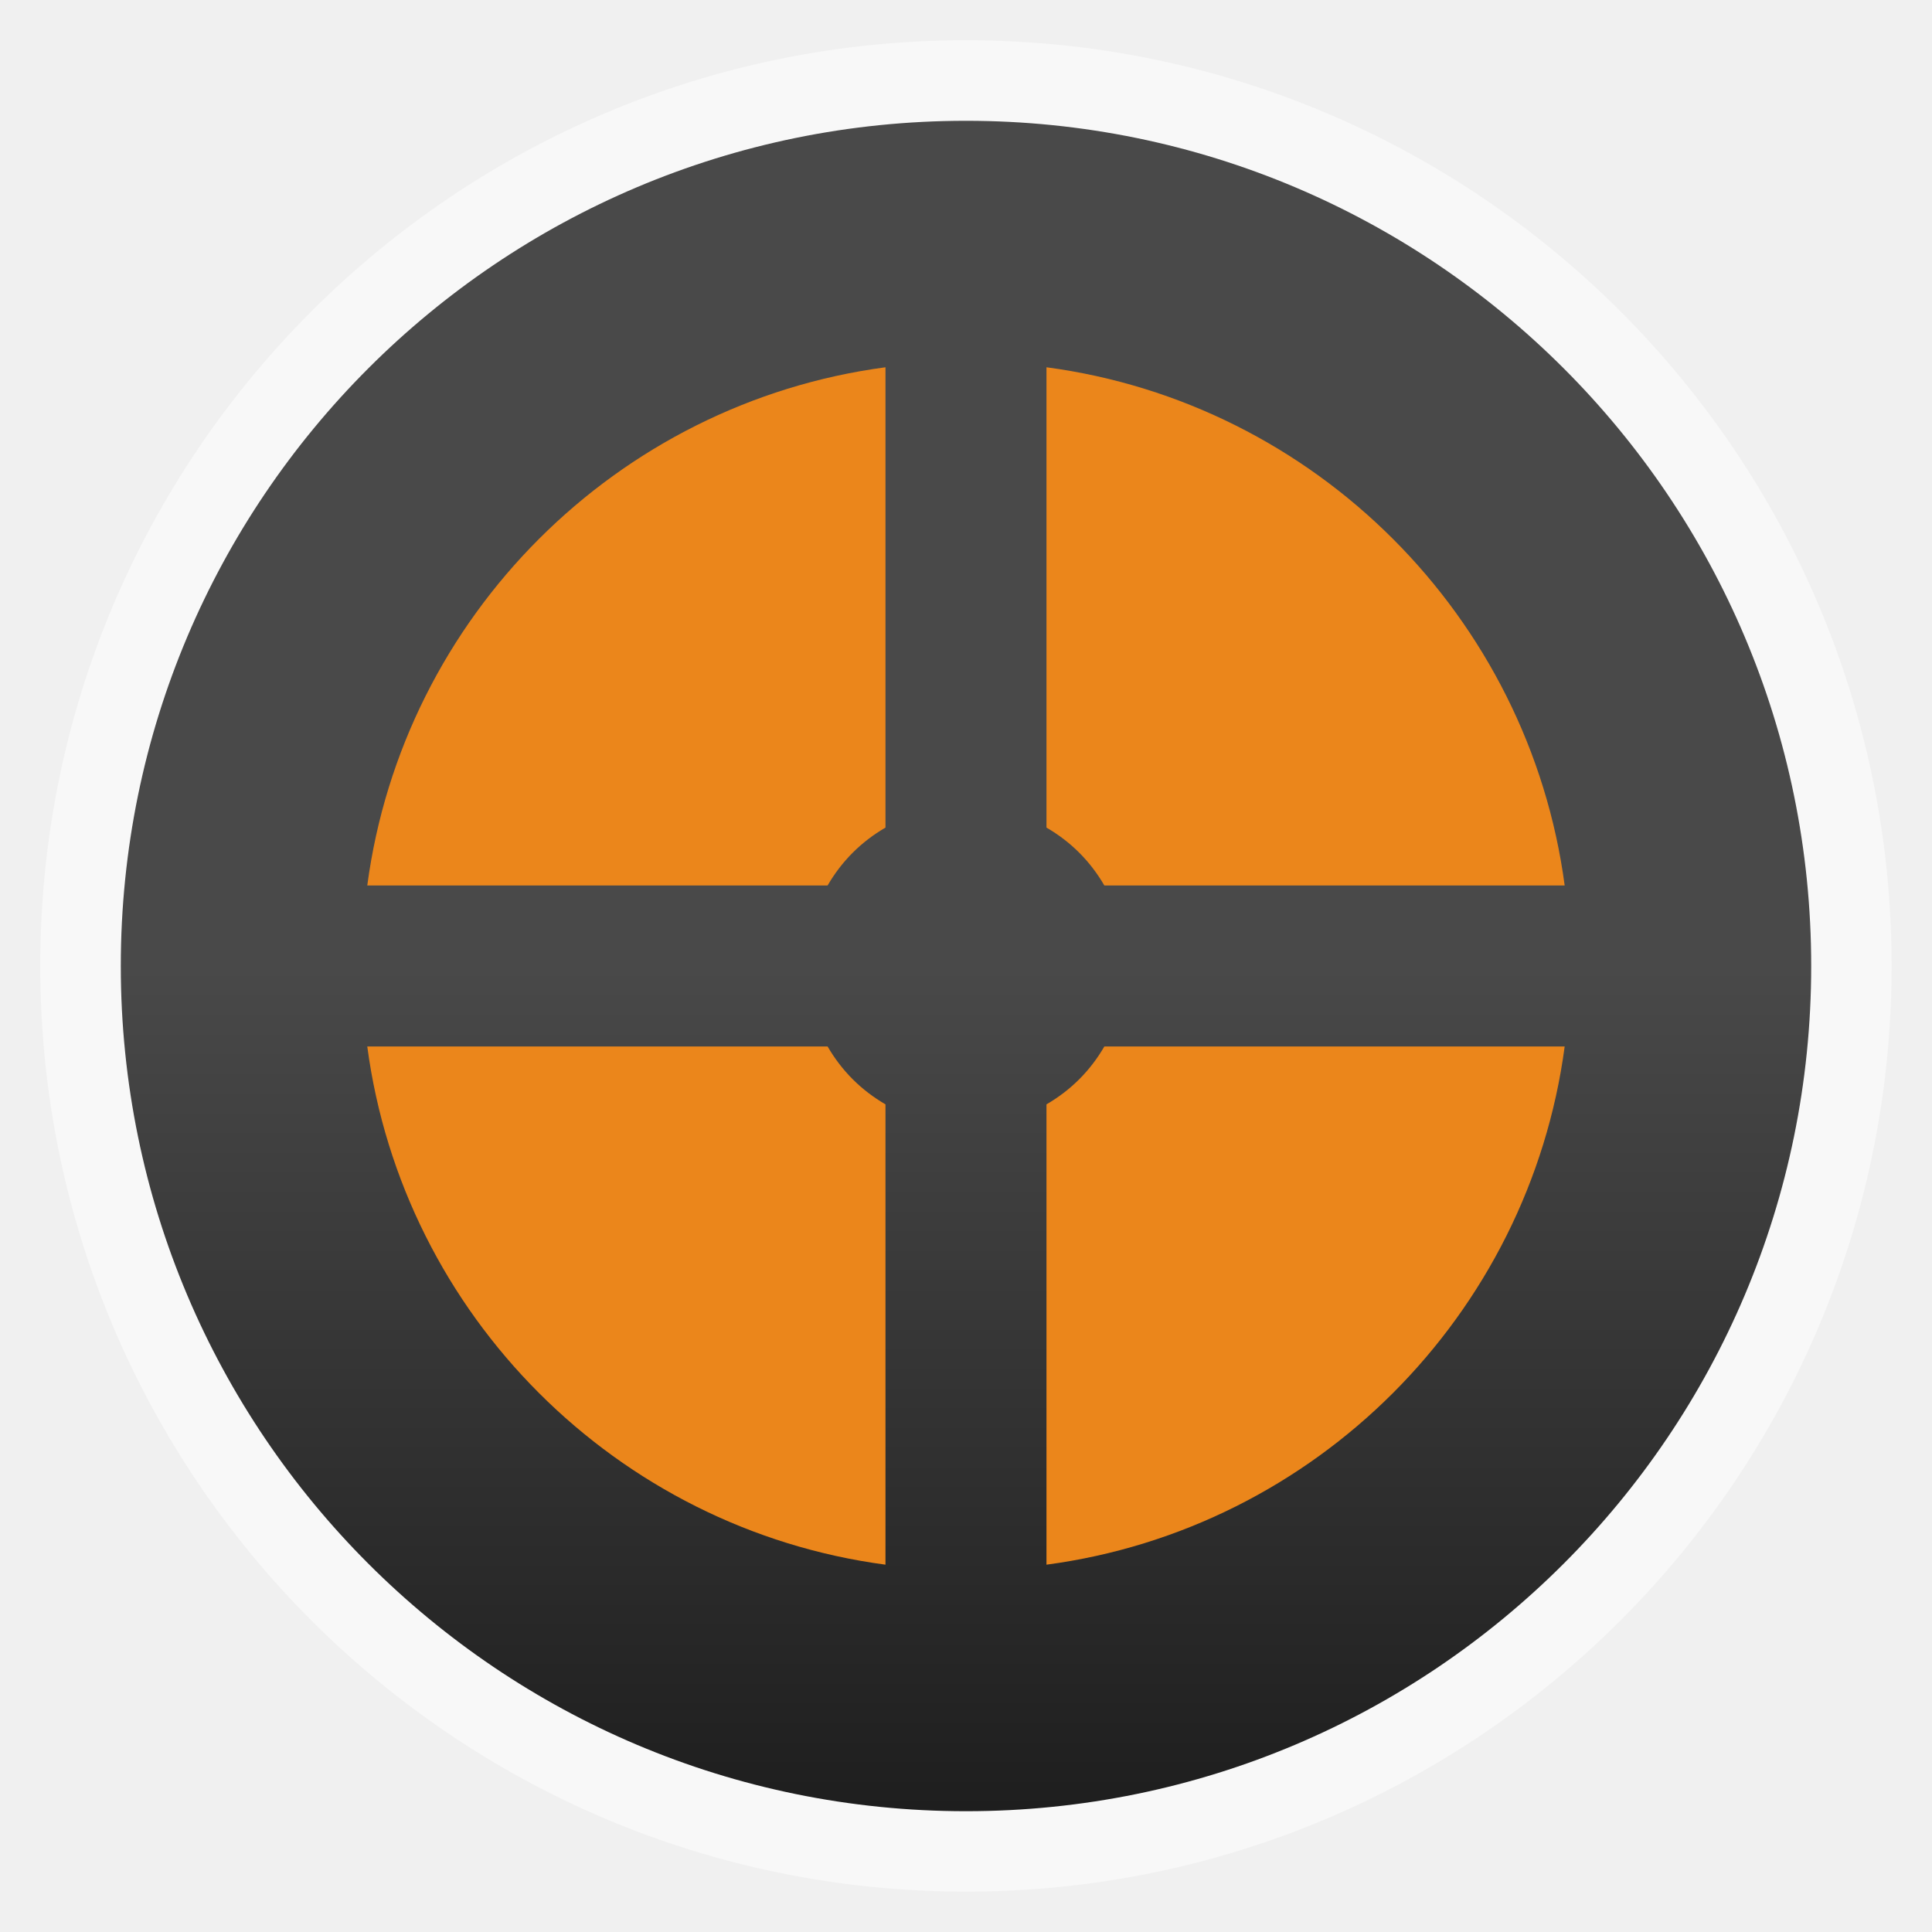
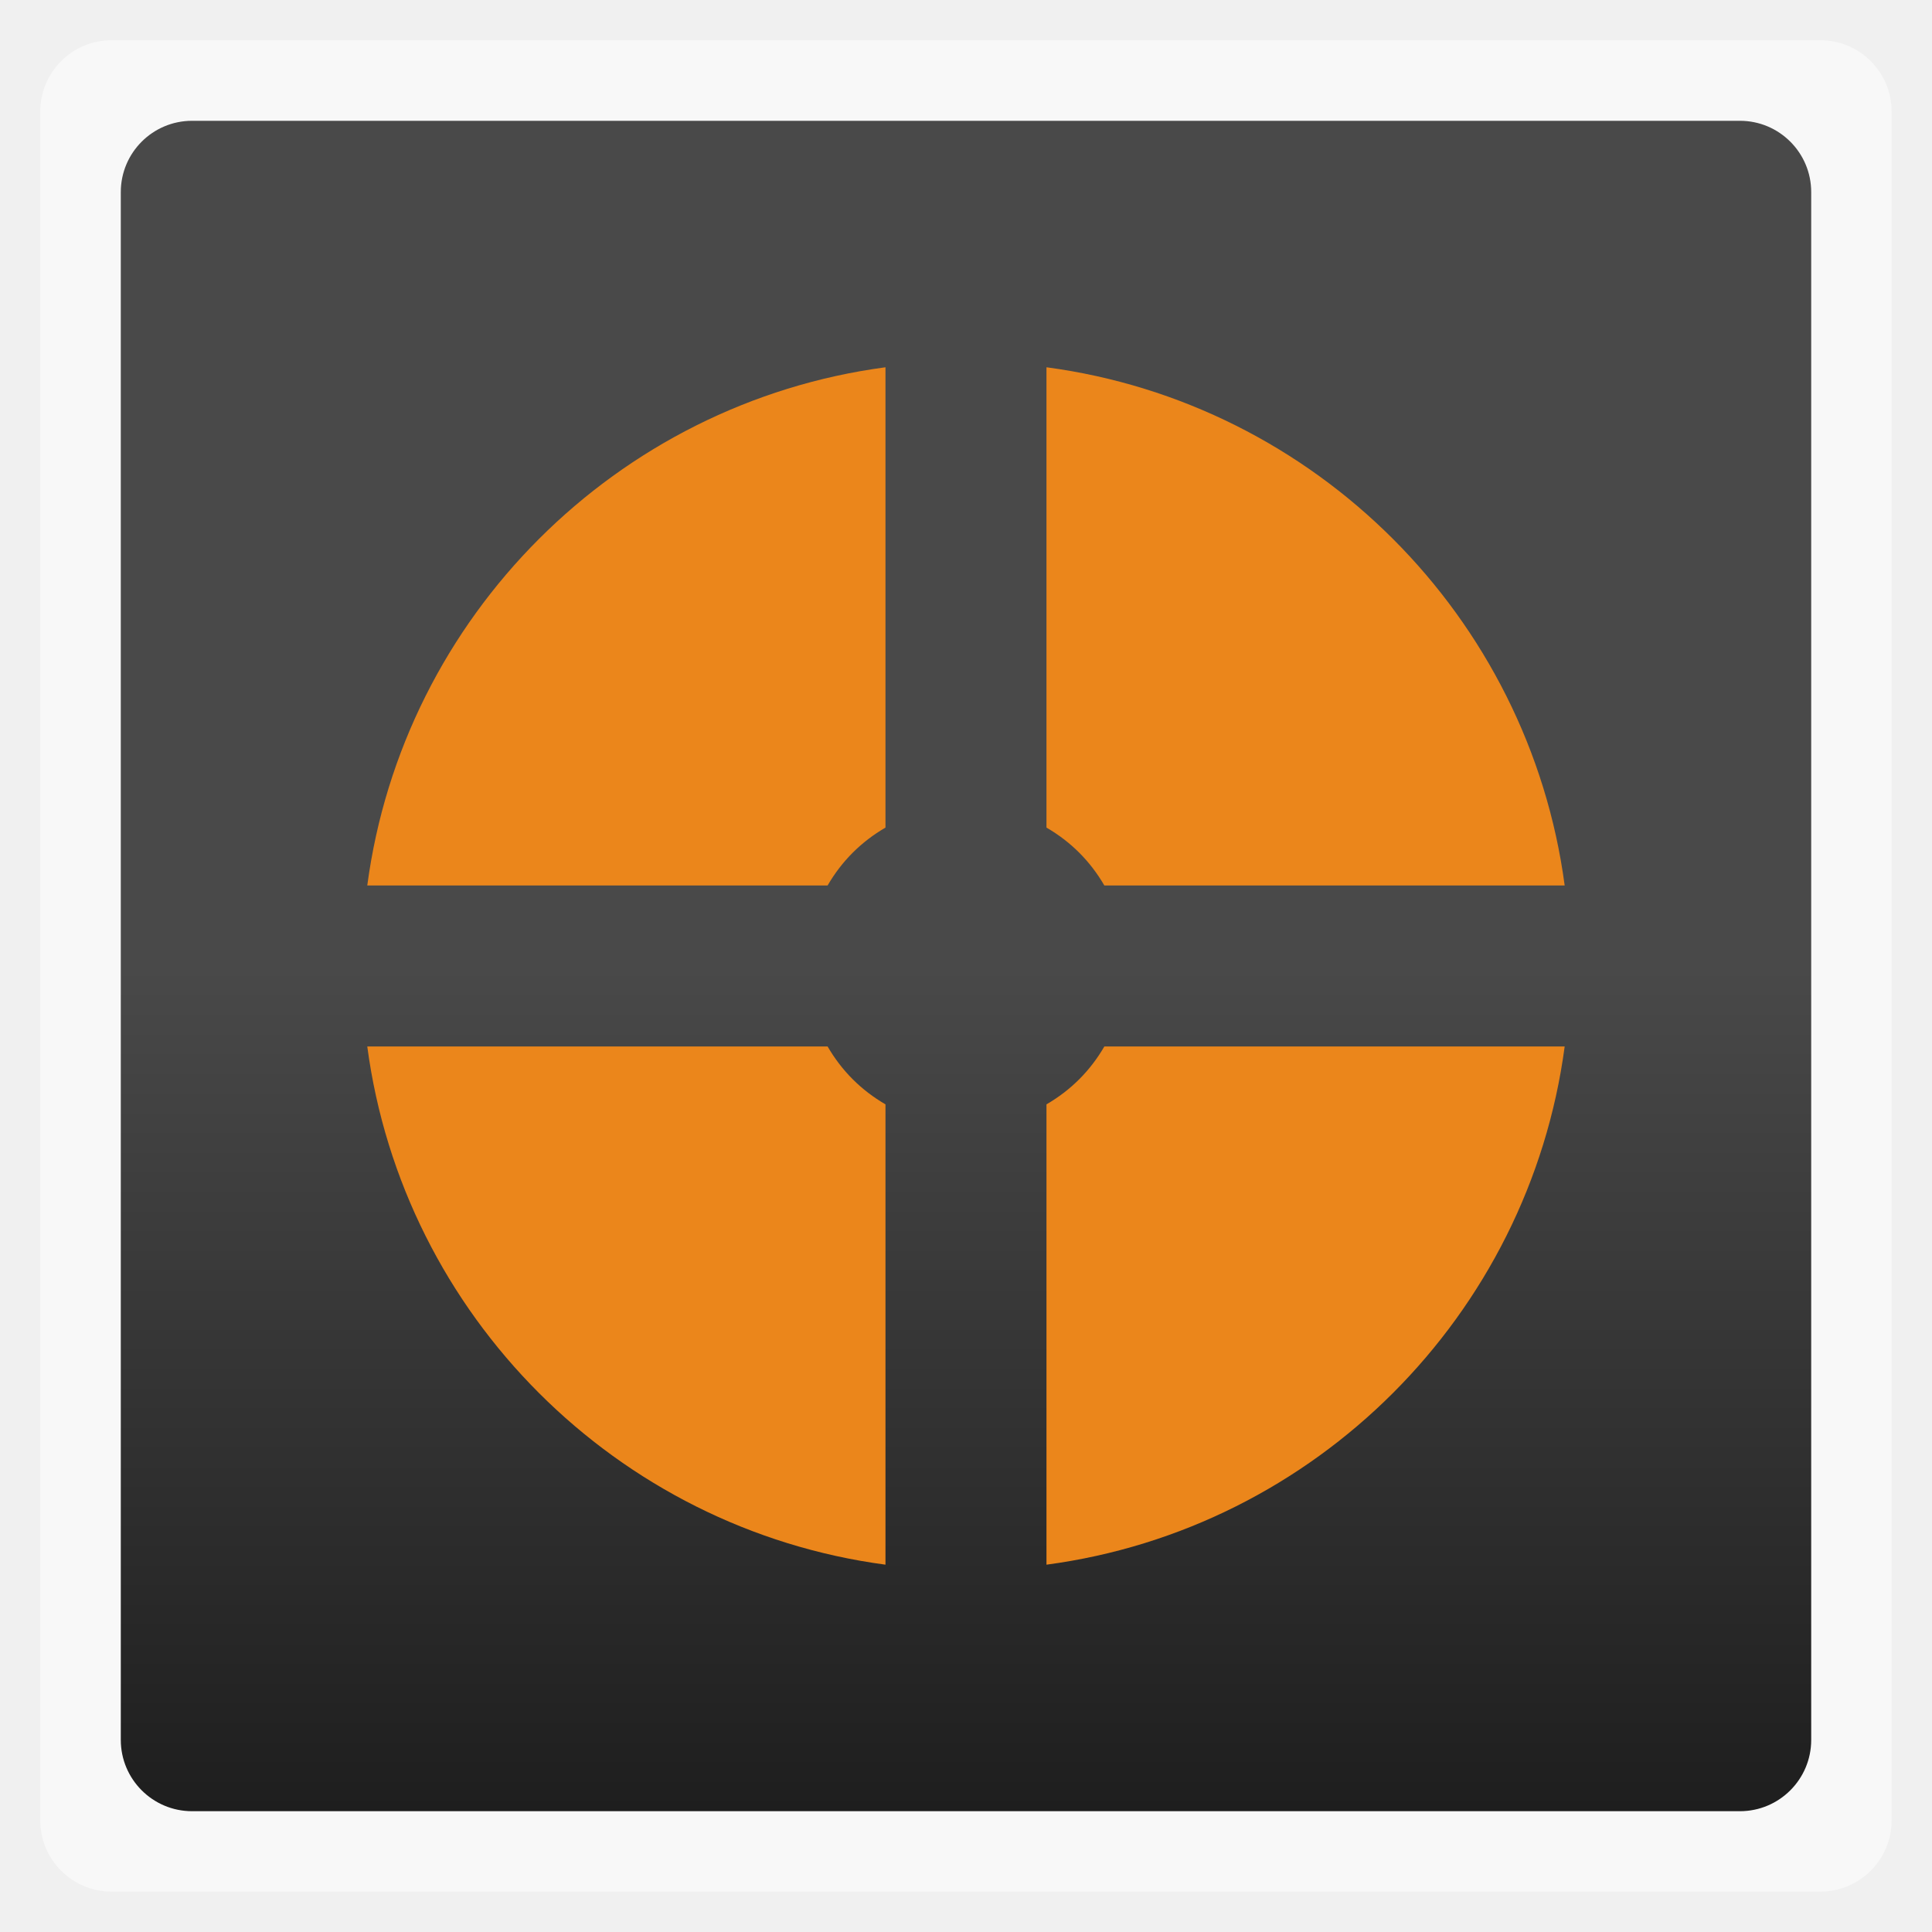
<svg xmlns="http://www.w3.org/2000/svg" xmlns:xlink="http://www.w3.org/1999/xlink" width="48" viewBox="0 0 13.547 13.547" height="48">
  <defs>
    <linearGradient id="0">
      <stop stop-color="#494949" />
      <stop offset="1" stop-color="#1e1e1e" />
    </linearGradient>
    <linearGradient xlink:href="#0" id="1" gradientUnits="userSpaceOnUse" gradientTransform="matrix(1.00003,0,0,1.00003,-3.6e-4,-3.6e-4)" y1="6.773" x2="0" y2="12.7" />
  </defs>
  <path d="m 9.486,6.653 c 0,-1.803 -1.499,-3.266 -3.348,-3.266 -1.848,0 -3.034,1.463 -3.034,3.266 0,-1.288 0.757,-2.333 2.077,-2.333 1.321,0 2.391,1.044 2.391,2.333 l 0,0.467 -0.956,0 1.913,1.866 1.913,-1.866 -0.956,0 z" fill="#ea4cc5" />
-   <rect height="12.982" rx="6.491" y="0.282" x="0.282" width="12.982" opacity="0.5" fill="#ffffff" fill-rule="evenodd" />
-   <rect height="11.853" rx="5.926" y="0.847" x="0.847" width="11.853" fill="url(#1)" fill-rule="evenodd" />
+   <rect height="12.982" rx="0.5" y="0.282" x="0.282" width="12.982" opacity="0.5" fill="#ffffff" fill-rule="evenodd" />
+   <rect height="11.853" rx="0.5" y="0.847" x="0.847" width="11.853" fill="url(#1)" fill-rule="evenodd" />
  <path d="M 22 9.125 C 15.317 10.016 10.016 15.317 9.125 22 L 20.562 22 C 20.913 21.395 21.395 20.913 22 20.562 L 22 9.125 z M 26 9.125 L 26 20.562 C 26.605 20.913 27.087 21.395 27.438 22 L 28 22 L 38.875 22 C 37.984 15.317 32.683 10.016 26 9.125 z M 9.125 26 C 10.016 32.683 15.317 37.984 22 38.875 L 22 27.438 C 21.395 27.087 20.913 26.605 20.562 26 L 9.125 26 z M 27.438 26 C 27.087 26.605 26.605 27.087 26 27.438 L 26 38.875 C 32.683 37.984 37.984 32.683 38.875 26 L 28 26 L 27.438 26 z " transform="scale(0.2822222,0.2822222)" fill="#eb861b" />
</svg>
